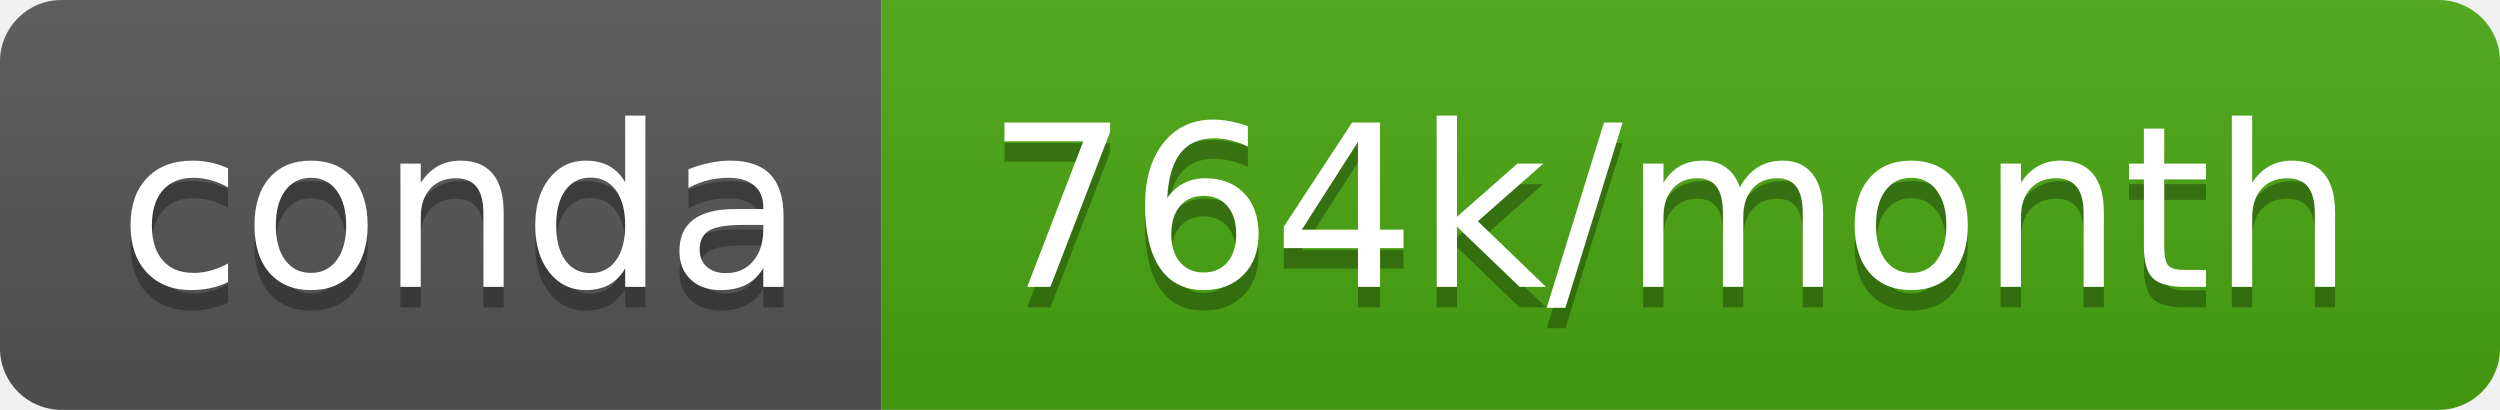
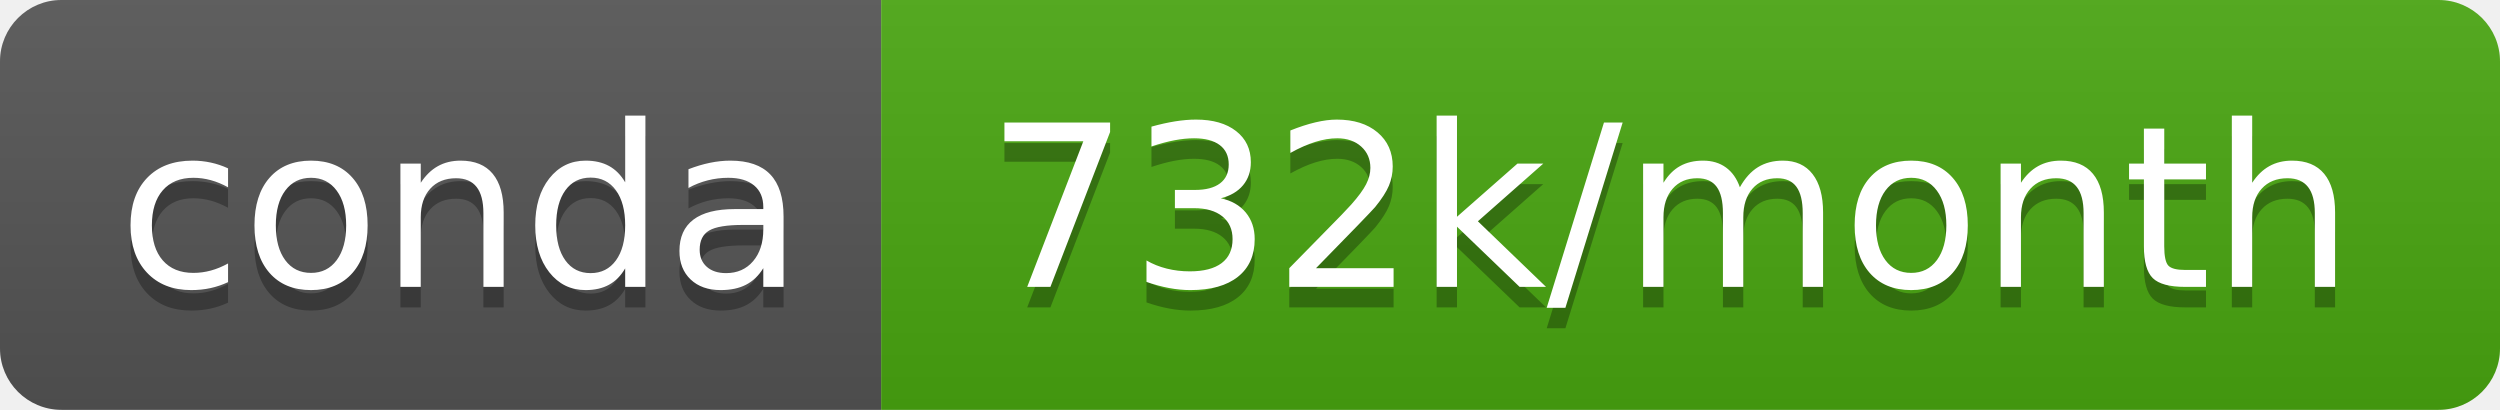
- <svg xmlns="http://www.w3.org/2000/svg" width="122" height="20" role="img" aria-label="conda: 764k/month">
+ <svg xmlns="http://www.w3.org/2000/svg" width="122" height="20" role="img" aria-label="conda: 732k/month">
  <linearGradient id="s" x2="0" y2="100%">
    <stop offset="0" stop-color="#bbb" stop-opacity=".1" />
    <stop offset="1" stop-opacity=".1" />
  </linearGradient>
  <clipPath id="r">
    <rect width="122" height="20" rx="3" fill="#fff" />
  </clipPath>
  <g clip-path="url(#r)">
    <rect width="43" height="20" fill="#555" />
    <rect x="43" width="79" height="20" fill="#4aa711" />
    <rect width="122" height="20" fill="url(#s)" />
  </g>
  <g fill="#fff" text-anchor="middle" font-family="Verdana,Geneva,DejaVu Sans,sans-serif" text-rendering="geometricPrecision" font-size="110">
    <text aria-hidden="true" x="225" y="150" fill="#010101" fill-opacity=".3" transform="scale(.1)" textLength="330">conda</text>
    <text x="225" y="140" transform="scale(.1)" fill="#fff" textLength="330">conda</text>
-     <text aria-hidden="true" x="815" y="150" fill="#010101" fill-opacity=".3" transform="scale(.1)" textLength="690">764k/month</text>
-     <text x="815" y="140" transform="scale(.1)" fill="#fff" textLength="690">764k/month</text>
+     <text aria-hidden="true" x="815" y="150" fill="#010101" fill-opacity=".3" transform="scale(.1)" textLength="690">732k/month</text>
+     <text x="815" y="140" transform="scale(.1)" fill="#fff" textLength="690">732k/month</text>
  </g>
</svg>
